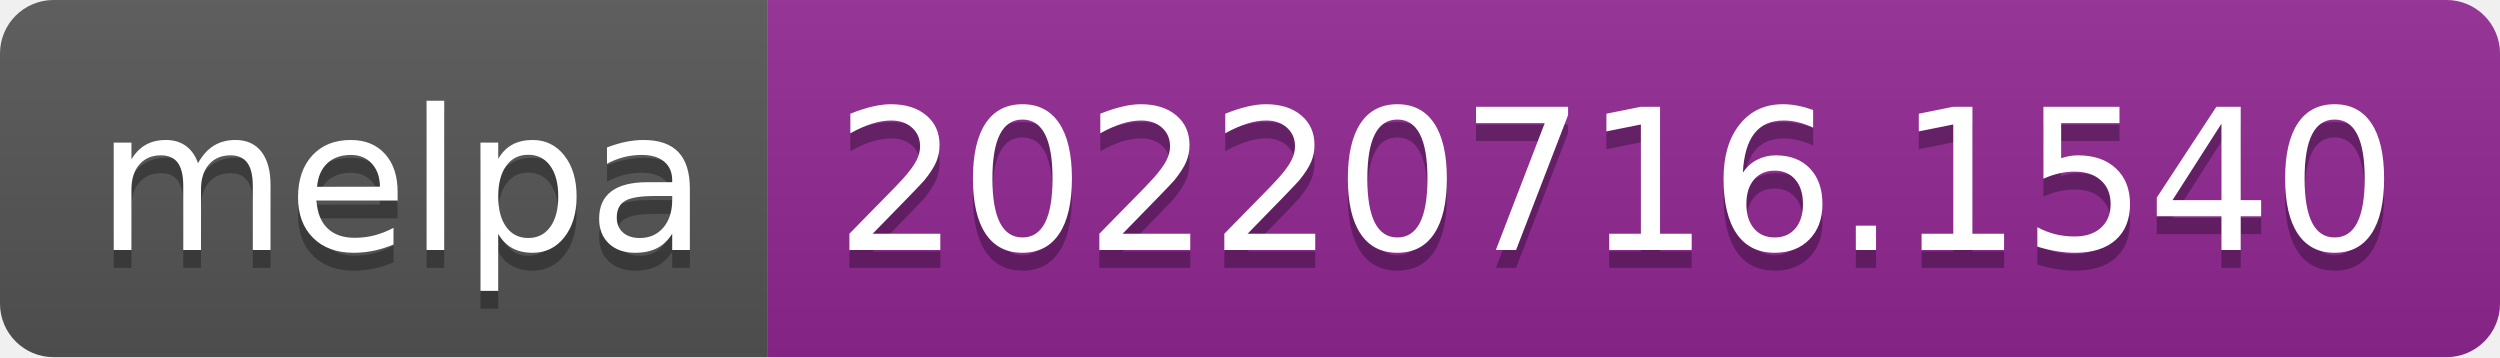
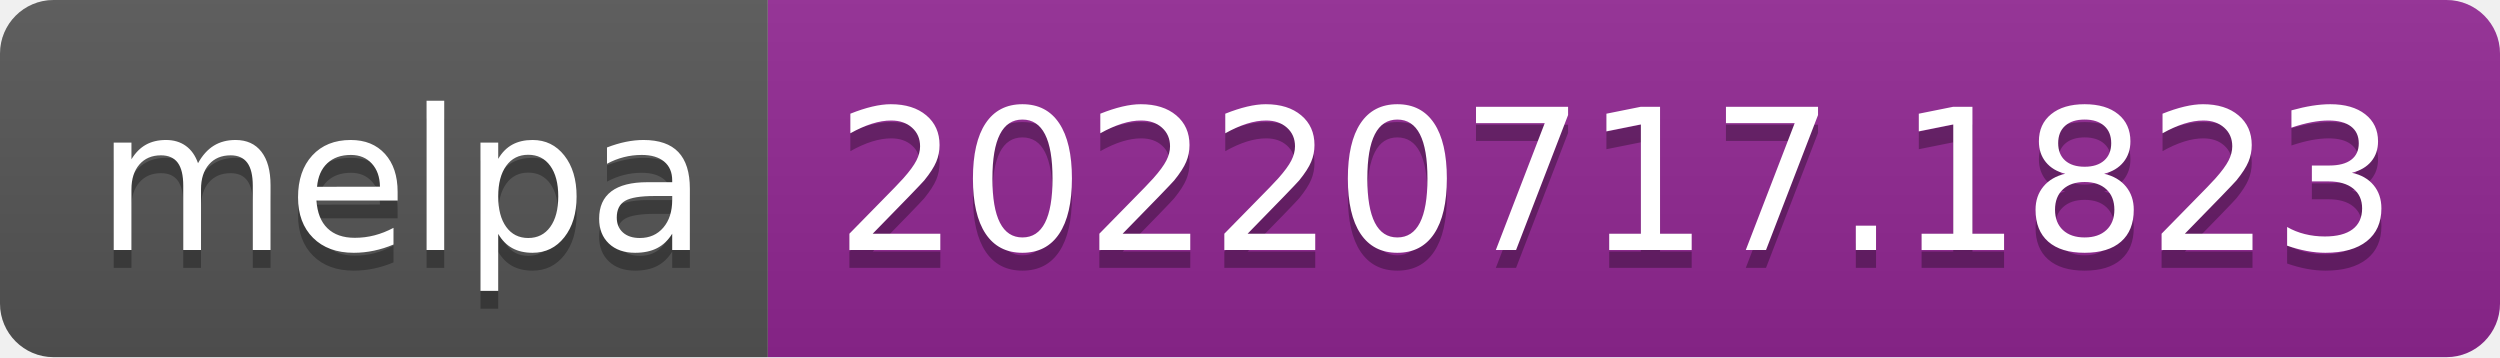
- <svg xmlns="http://www.w3.org/2000/svg" width="140" height="20" role="img" aria-label="melpa: 20220716.1540">
+ <svg xmlns="http://www.w3.org/2000/svg" width="140" height="20" role="img" aria-label="melpa: 20220717.1823">
  <linearGradient id="s" x2="0" y2="100%">
    <stop offset="0" stop-color="#bbb" stop-opacity=".1" />
    <stop offset="1" stop-opacity=".1" />
  </linearGradient>
  <clipPath id="r">
    <rect width="140" height="20" rx="3" fill="#fff" />
  </clipPath>
  <g clip-path="url(#r)">
    <rect width="43" height="20" fill="#555" />
    <rect x="43" width="97" height="20" fill="#922793" />
    <rect width="140" height="20" fill="url(#s)" />
  </g>
  <g fill="#fff" text-anchor="middle" font-family="Verdana,Geneva,DejaVu Sans,sans-serif" text-rendering="geometricPrecision" font-size="110">
    <text aria-hidden="true" x="225" y="150" fill="#010101" fill-opacity=".3" transform="scale(.1)" textLength="330">melpa</text>
    <text x="225" y="140" transform="scale(.1)" fill="#fff" textLength="330">melpa</text>
-     <text aria-hidden="true" x="905" y="150" fill="#010101" fill-opacity=".3" transform="scale(.1)" textLength="870">20220716.1540</text>
-     <text x="905" y="140" transform="scale(.1)" fill="#fff" textLength="870">20220716.1540</text>
+     <text aria-hidden="true" x="905" y="150" fill="#010101" fill-opacity=".3" transform="scale(.1)" textLength="870">20220717.1823</text>
+     <text x="905" y="140" transform="scale(.1)" fill="#fff" textLength="870">20220717.1823</text>
  </g>
</svg>
